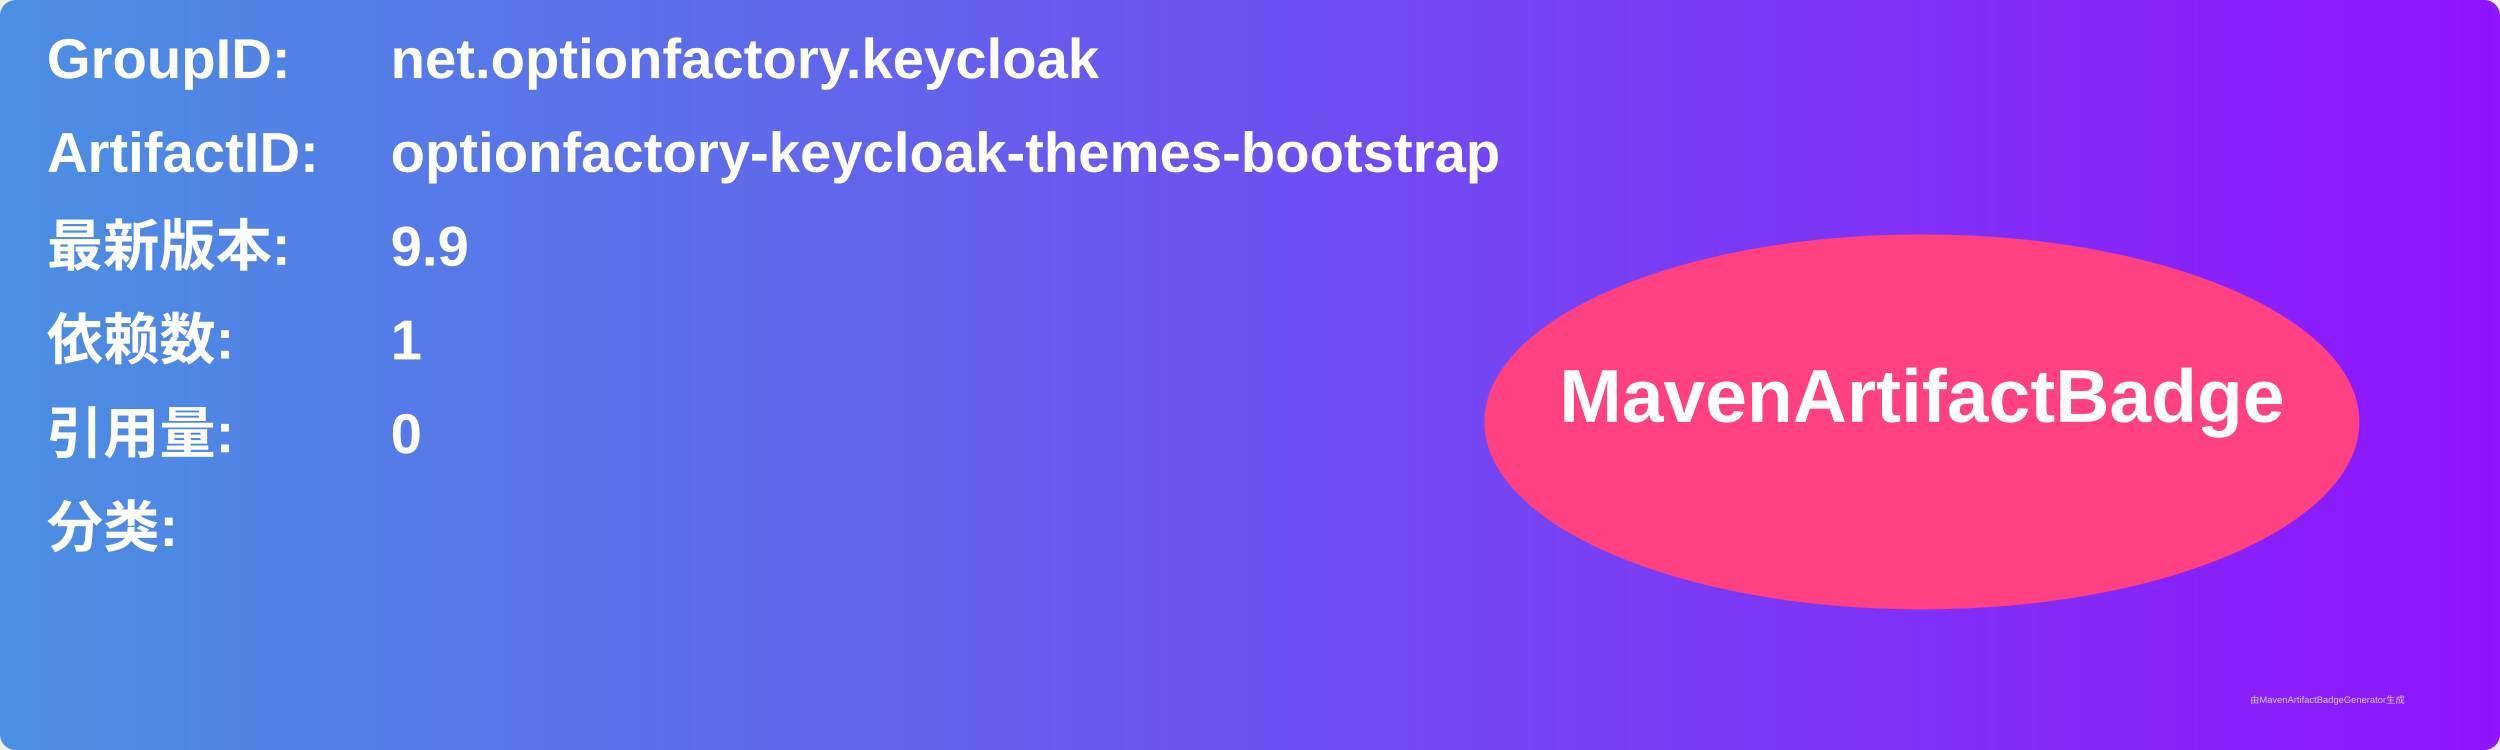
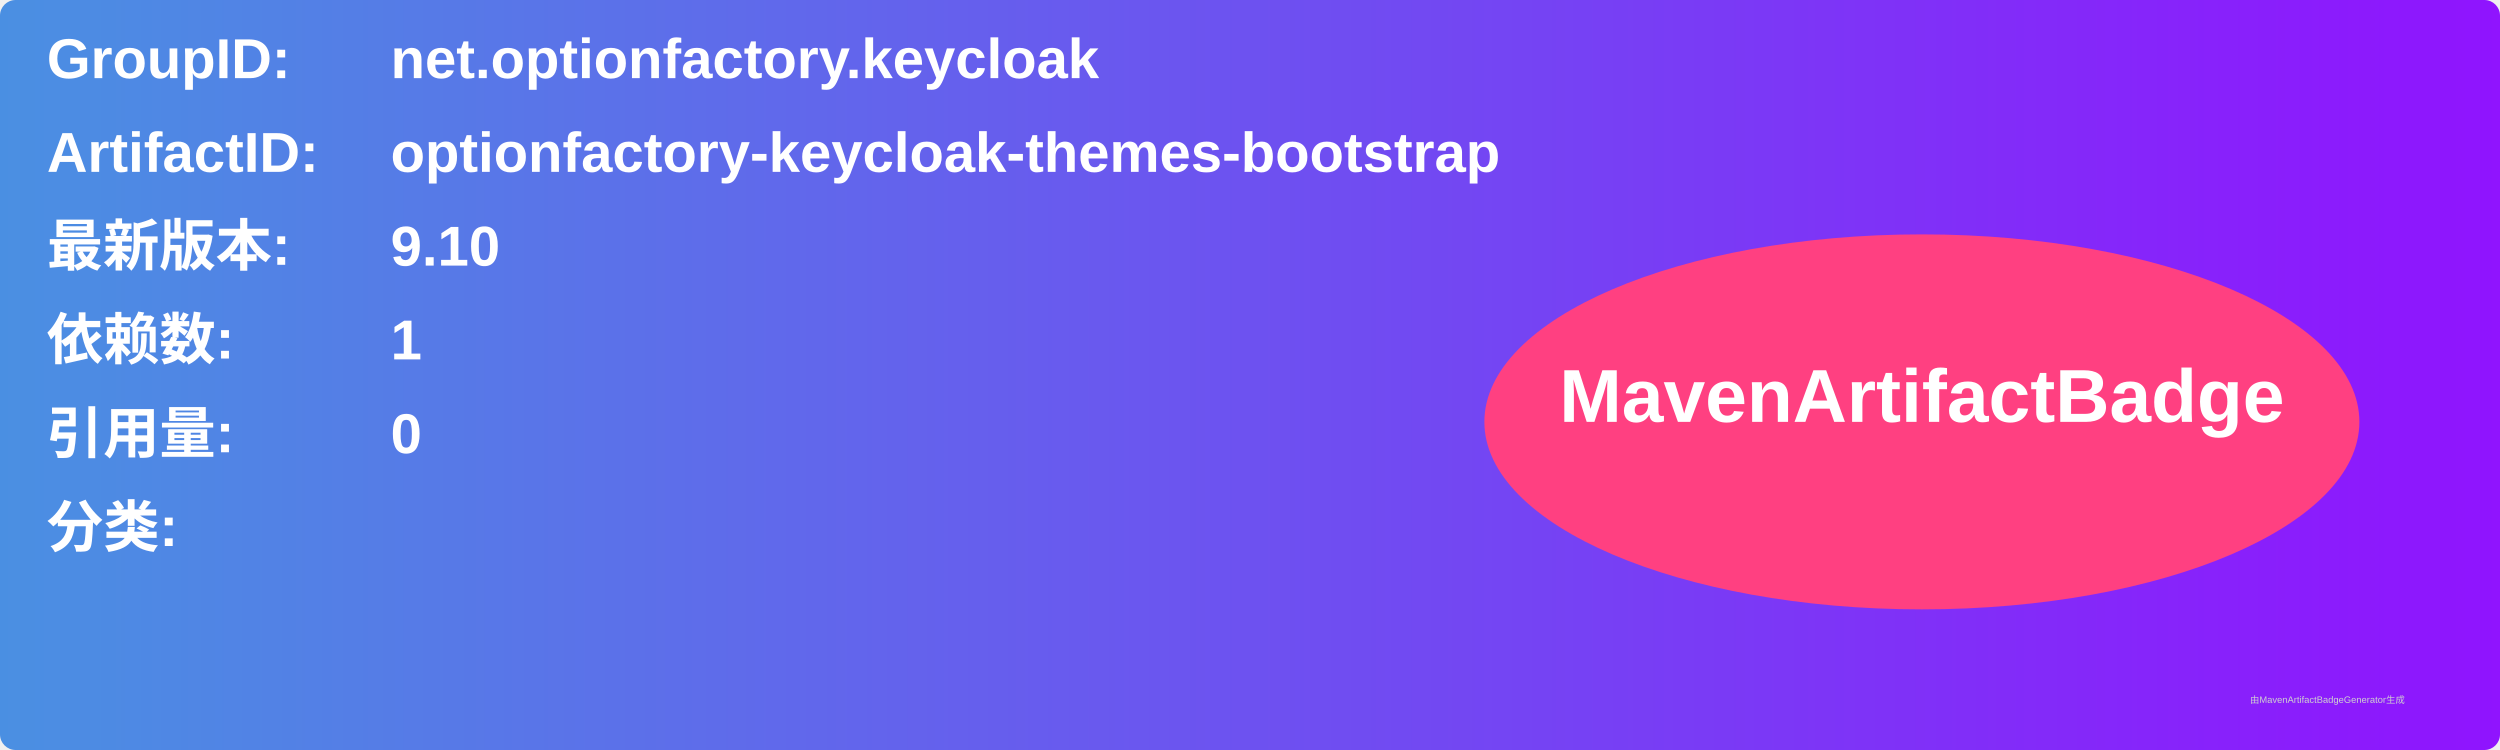
<svg xmlns="http://www.w3.org/2000/svg" width="800" height="240" viewBox="0 0 800 240">
  <linearGradient id="grad" x1="0%" y1="0%" x2="100%" y2="0%">
    <stop offset="0%" stop-color="#4a90e2" />
    <stop offset="100%" stop-color="#9013fe" />
  </linearGradient>
  <rect width="100%" height="100%" rx="5" ry="5" fill="url(#grad)" />
  <g transform="translate(15, 15)">
    <text x="0" y="10" font-family="Arial" font-size="18" fill="white" font-weight="bold" width="260">GroupID:</text>
    <text x="110" y="10" font-family="Arial" font-size="18" fill="white" font-weight="bold" width="460">net.optionfactory.keycloak</text>
    <text x="0" y="40" font-family="Arial" font-size="18" fill="white" font-weight="bold" width="260">ArtifactID:</text>
    <text x="110" y="40" font-family="Arial" font-size="18" fill="white" font-weight="bold" width="460">optionfactory-keycloak-themes-bootstrap</text>
    <text x="0" y="70" font-family="Arial" font-size="18" fill="white" font-weight="bold">最新版本:</text>
    <text x="110" y="70" font-family="Arial" font-size="18" fill="white" font-weight="bold">
-       <tspan font-weight="bold">9.9</tspan>
+       <tspan font-weight="bold">9.10</tspan>
    </text>
    <text x="0" y="100" font-family="Arial" font-size="18" fill="white" font-weight="bold">依赖数: </text>
    <text x="110" y="100" font-family="Arial" font-size="18" fill="white">
      <tspan font-weight="bold">1</tspan>
    </text>
    <text x="0" y="130" font-family="Arial" font-size="18" fill="white" font-weight="bold">引用量: </text>
    <text x="110" y="130" font-family="Arial" font-size="18" fill="white">
      <tspan font-weight="bold">0</tspan>
    </text>
    <text x="0" y="160" font-family="Arial" font-size="18" fill="white" font-weight="bold">分类:</text>
    <text x="10" y="190" font-family="Arial" font-size="10" fill="white">
      <tspan font-weight="bold" />
    </text>
    <ellipse cx="600" cy="120" rx="140" ry="60" fill="#ff4081" />
    <text x="600" y="120" text-anchor="middle" font-family="Arial" font-size="24" fill="white" font-weight="bold">MavenArtifactBadge</text>
  </g>
  <text x="720" y="225" font-family="Arial" font-size="3" fill="#d0d0d0">由MavenArtifactBadgeGenerator生成</text>
</svg>
